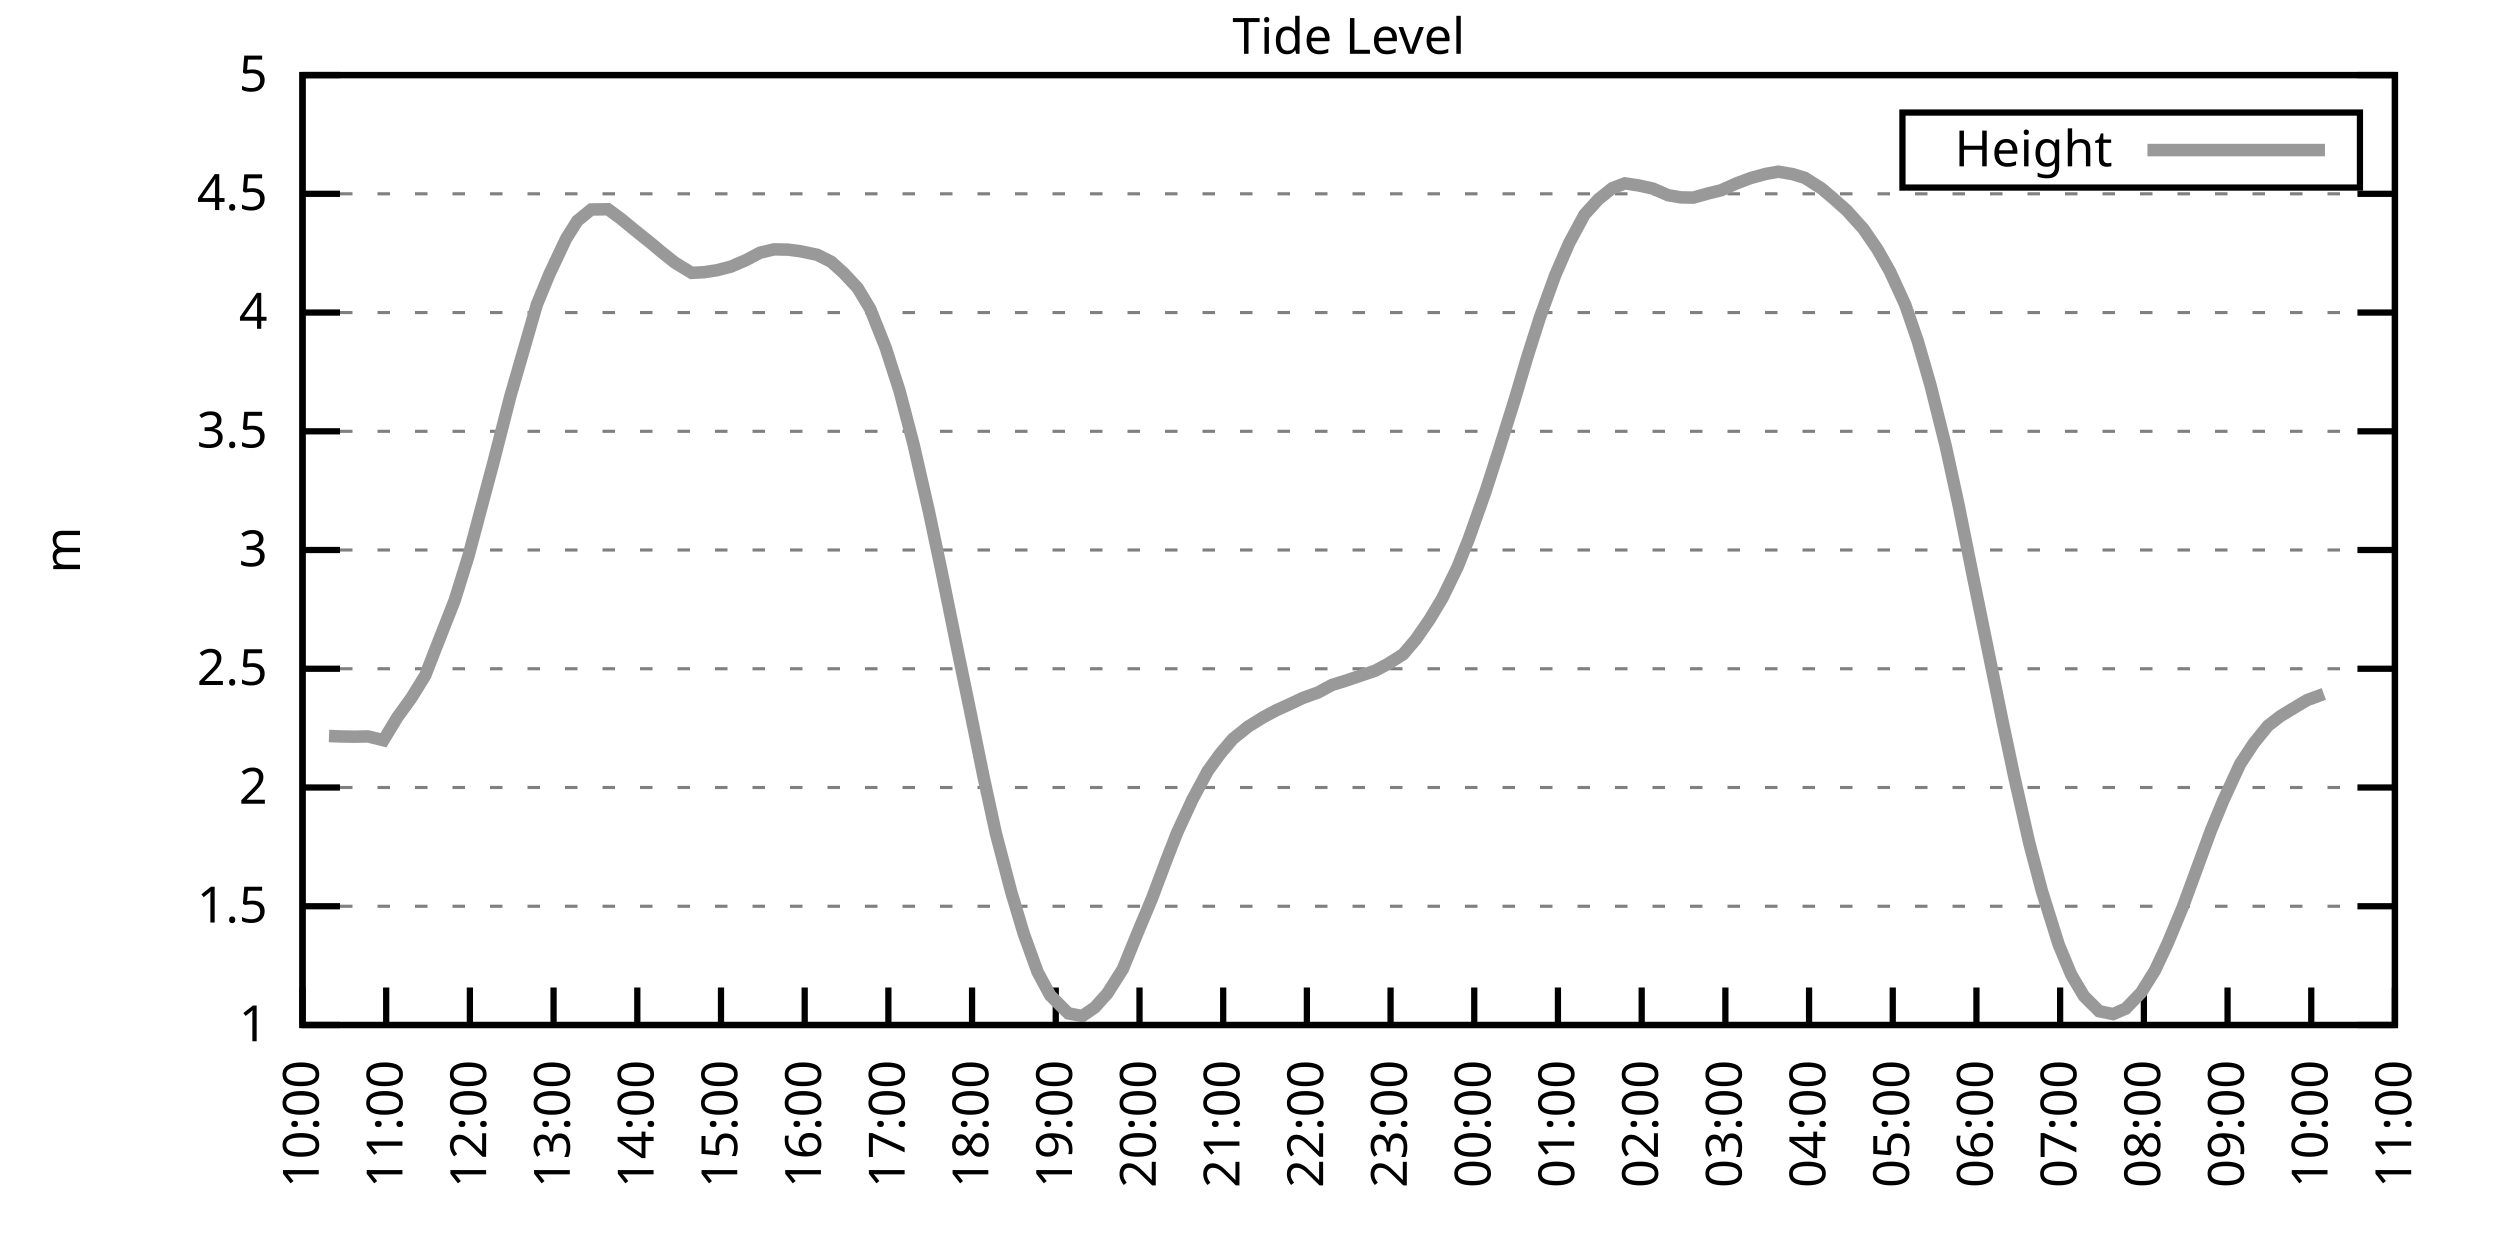
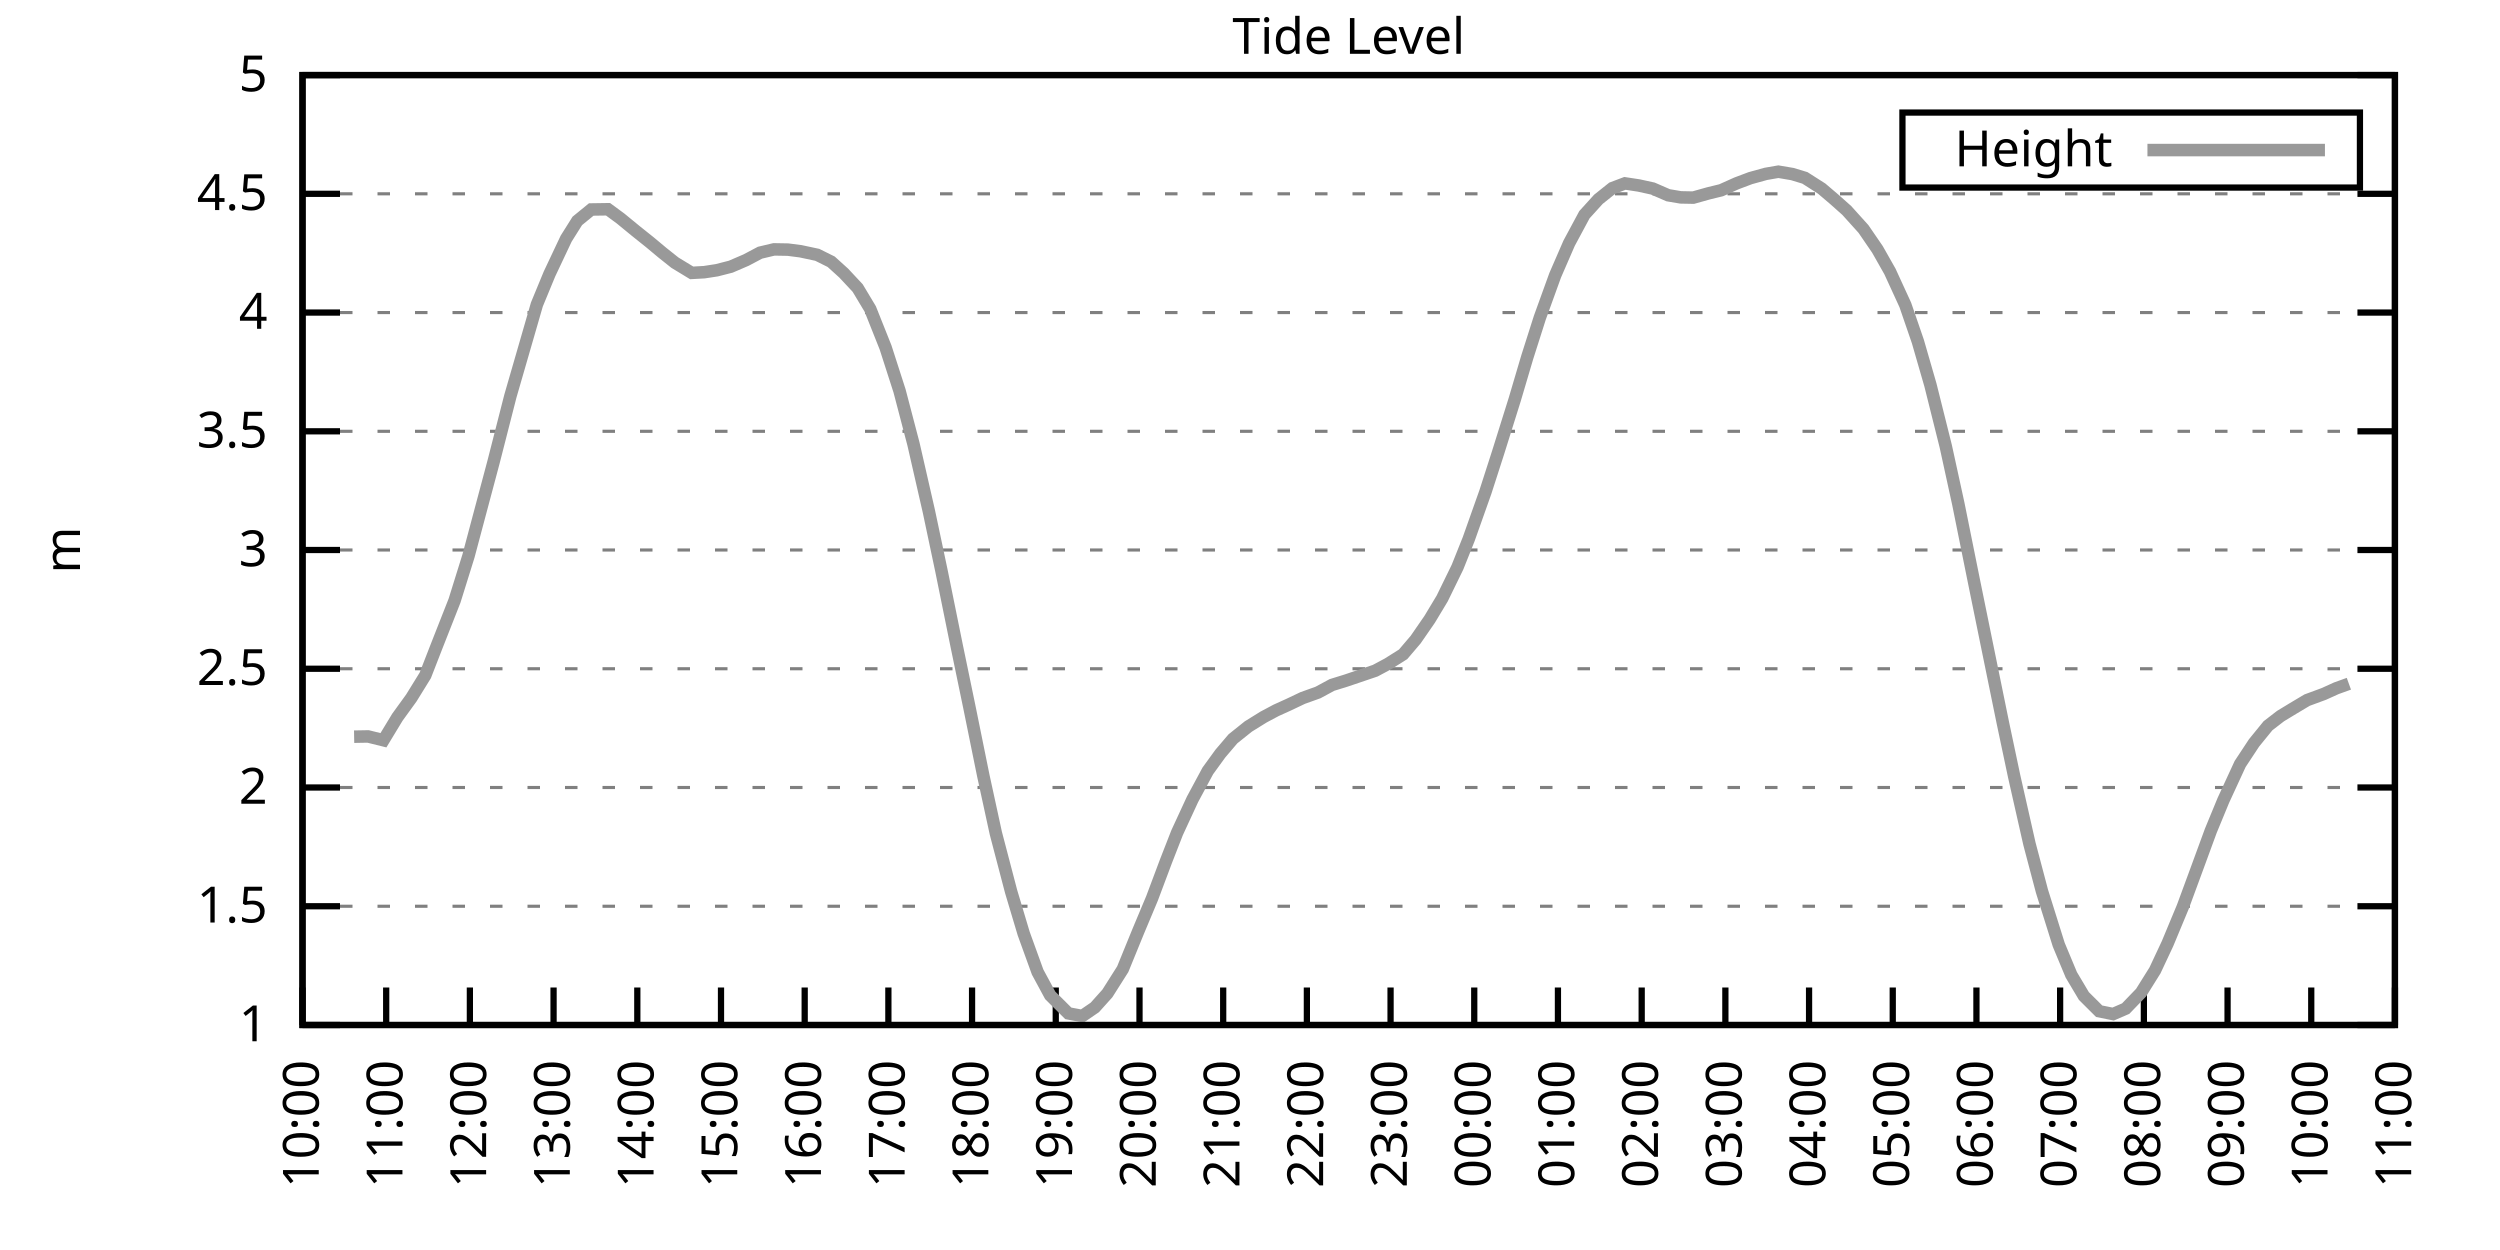
<svg xmlns="http://www.w3.org/2000/svg" xmlns:xlink="http://www.w3.org/1999/xlink" width="400" height="200" viewBox="0 0 400 200">
  <g id="gnuplot_canvas">
    <rect x="0" y="0" width="400" height="200" fill="none" />
    <defs>
      <circle id="gpDot" r="0.5" stroke-width="0.5" stroke="currentColor" />
      <path id="gpPt0" stroke-width="0.333" stroke="currentColor" d="M-1,0 h2 M0,-1 v2" />
      <path id="gpPt1" stroke-width="0.333" stroke="currentColor" d="M-1,-1 L1,1 M1,-1 L-1,1" />
      <path id="gpPt2" stroke-width="0.333" stroke="currentColor" d="M-1,0 L1,0 M0,-1 L0,1 M-1,-1 L1,1 M-1,1 L1,-1" />
      <rect id="gpPt3" stroke-width="0.333" stroke="currentColor" x="-1" y="-1" width="2" height="2" />
      <rect id="gpPt4" stroke-width="0.333" stroke="currentColor" fill="currentColor" x="-1" y="-1" width="2" height="2" />
      <circle id="gpPt5" stroke-width="0.333" stroke="currentColor" cx="0" cy="0" r="1" />
      <use xlink:href="#gpPt5" id="gpPt6" fill="currentColor" stroke="none" />
      <path id="gpPt7" stroke-width="0.333" stroke="currentColor" d="M0,-1.33 L-1.33,0.67 L1.33,0.67 z" />
      <use xlink:href="#gpPt7" id="gpPt8" fill="currentColor" stroke="none" />
      <use xlink:href="#gpPt7" id="gpPt9" stroke="currentColor" transform="rotate(180)" />
      <use xlink:href="#gpPt9" id="gpPt10" fill="currentColor" stroke="none" />
      <use xlink:href="#gpPt3" id="gpPt11" stroke="currentColor" transform="rotate(45)" />
      <use xlink:href="#gpPt11" id="gpPt12" fill="currentColor" stroke="none" />
      <path id="gpPt13" stroke-width="0.333" stroke="currentColor" d="M0,1.330 L1.265,0.411 L0.782,-1.067 L-0.782,-1.076 L-1.265,0.411 z" />
      <use xlink:href="#gpPt13" id="gpPt14" fill="currentColor" stroke="none" />
      <filter id="textbox" filterUnits="objectBoundingBox" x="0" y="0" height="1" width="1">
        <feFlood flood-color="white" flood-opacity="1" result="bgnd" />
        <feComposite in="SourceGraphic" in2="bgnd" operator="atop" />
      </filter>
      <filter id="greybox" filterUnits="objectBoundingBox" x="0" y="0" height="1" width="1">
        <feFlood flood-color="lightgrey" flood-opacity="1" result="grey" />
        <feComposite in="SourceGraphic" in2="grey" operator="atop" />
      </filter>
    </defs>
    <g fill="none" color="white" stroke="currentColor" stroke-width="1.00" stroke-linecap="butt" stroke-linejoin="miter">
</g>
    <g fill="none" color="black" stroke="currentColor" stroke-width="1.00" stroke-linecap="butt" stroke-linejoin="miter">
      <g stroke="none" shape-rendering="crispEdges">
        <polygon fill="rgb(255, 255, 255)" points="48.40,164.00 383.18,164.00 383.18,12.02 48.40,12.02 " />
      </g>
    </g>
    <g fill="none" color="black" stroke="currentColor" stroke-width="1.00" stroke-linecap="butt" stroke-linejoin="miter">
</g>
    <g fill="none" color="black" stroke="black" stroke-width="0.50" stroke-linecap="butt" stroke-linejoin="miter">
</g>
    <g fill="none" color="gray" stroke="currentColor" stroke-width="0.50" stroke-linecap="butt" stroke-linejoin="miter">
      <path stroke="gray" stroke-dasharray="2,4" class="gridline" d="M48.40,164.00 L383.19,164.00  " />
    </g>
    <g fill="none" color="gray" stroke="gray" stroke-width="1.00" stroke-linecap="butt" stroke-linejoin="miter">
</g>
    <g fill="none" color="black" stroke="currentColor" stroke-width="1.00" stroke-linecap="butt" stroke-linejoin="miter">
      <path stroke="black" d="M48.40,164.00 L54.40,164.00 M383.19,164.00 L377.19,164.00  " />
      <g transform="translate(42.80,166.60)" stroke="none" fill="black" font-family="Sans" font-size="8.00" text-anchor="end">
        <text>
          <tspan font-family="Sans"> 1</tspan>
        </text>
      </g>
    </g>
    <g fill="none" color="black" stroke="currentColor" stroke-width="1.00" stroke-linecap="butt" stroke-linejoin="miter">
</g>
    <g fill="none" color="black" stroke="black" stroke-width="0.50" stroke-linecap="butt" stroke-linejoin="miter">
</g>
    <g fill="none" color="gray" stroke="currentColor" stroke-width="0.50" stroke-linecap="butt" stroke-linejoin="miter">
      <path stroke="gray" stroke-dasharray="2,4" class="gridline" d="M48.40,145.00 L383.19,145.00  " />
    </g>
    <g fill="none" color="gray" stroke="gray" stroke-width="1.00" stroke-linecap="butt" stroke-linejoin="miter">
</g>
    <g fill="none" color="black" stroke="currentColor" stroke-width="1.00" stroke-linecap="butt" stroke-linejoin="miter">
      <path stroke="black" d="M48.40,145.00 L54.40,145.00 M383.19,145.00 L377.19,145.00  " />
      <g transform="translate(42.80,147.60)" stroke="none" fill="black" font-family="Sans" font-size="8.00" text-anchor="end">
        <text>
          <tspan font-family="Sans"> 1.5</tspan>
        </text>
      </g>
    </g>
    <g fill="none" color="black" stroke="currentColor" stroke-width="1.00" stroke-linecap="butt" stroke-linejoin="miter">
</g>
    <g fill="none" color="black" stroke="black" stroke-width="0.50" stroke-linecap="butt" stroke-linejoin="miter">
</g>
    <g fill="none" color="gray" stroke="currentColor" stroke-width="0.50" stroke-linecap="butt" stroke-linejoin="miter">
      <path stroke="gray" stroke-dasharray="2,4" class="gridline" d="M48.40,126.00 L383.19,126.00  " />
    </g>
    <g fill="none" color="gray" stroke="gray" stroke-width="1.00" stroke-linecap="butt" stroke-linejoin="miter">
</g>
    <g fill="none" color="black" stroke="currentColor" stroke-width="1.00" stroke-linecap="butt" stroke-linejoin="miter">
      <path stroke="black" d="M48.40,126.00 L54.40,126.00 M383.19,126.00 L377.19,126.00  " />
      <g transform="translate(42.80,128.60)" stroke="none" fill="black" font-family="Sans" font-size="8.00" text-anchor="end">
        <text>
          <tspan font-family="Sans"> 2</tspan>
        </text>
      </g>
    </g>
    <g fill="none" color="black" stroke="currentColor" stroke-width="1.00" stroke-linecap="butt" stroke-linejoin="miter">
</g>
    <g fill="none" color="black" stroke="black" stroke-width="0.50" stroke-linecap="butt" stroke-linejoin="miter">
</g>
    <g fill="none" color="gray" stroke="currentColor" stroke-width="0.50" stroke-linecap="butt" stroke-linejoin="miter">
      <path stroke="gray" stroke-dasharray="2,4" class="gridline" d="M48.40,107.00 L383.19,107.00  " />
    </g>
    <g fill="none" color="gray" stroke="gray" stroke-width="1.00" stroke-linecap="butt" stroke-linejoin="miter">
</g>
    <g fill="none" color="black" stroke="currentColor" stroke-width="1.00" stroke-linecap="butt" stroke-linejoin="miter">
      <path stroke="black" d="M48.40,107.00 L54.40,107.00 M383.19,107.00 L377.19,107.00  " />
      <g transform="translate(42.80,109.60)" stroke="none" fill="black" font-family="Sans" font-size="8.00" text-anchor="end">
        <text>
          <tspan font-family="Sans"> 2.5</tspan>
        </text>
      </g>
    </g>
    <g fill="none" color="black" stroke="currentColor" stroke-width="1.00" stroke-linecap="butt" stroke-linejoin="miter">
</g>
    <g fill="none" color="black" stroke="black" stroke-width="0.50" stroke-linecap="butt" stroke-linejoin="miter">
</g>
    <g fill="none" color="gray" stroke="currentColor" stroke-width="0.50" stroke-linecap="butt" stroke-linejoin="miter">
      <path stroke="gray" stroke-dasharray="2,4" class="gridline" d="M48.40,88.00 L383.19,88.00  " />
    </g>
    <g fill="none" color="gray" stroke="gray" stroke-width="1.00" stroke-linecap="butt" stroke-linejoin="miter">
</g>
    <g fill="none" color="black" stroke="currentColor" stroke-width="1.00" stroke-linecap="butt" stroke-linejoin="miter">
      <path stroke="black" d="M48.40,88.00 L54.40,88.00 M383.19,88.00 L377.19,88.00  " />
      <g transform="translate(42.80,90.60)" stroke="none" fill="black" font-family="Sans" font-size="8.00" text-anchor="end">
        <text>
          <tspan font-family="Sans"> 3</tspan>
        </text>
      </g>
    </g>
    <g fill="none" color="black" stroke="currentColor" stroke-width="1.00" stroke-linecap="butt" stroke-linejoin="miter">
</g>
    <g fill="none" color="black" stroke="black" stroke-width="0.50" stroke-linecap="butt" stroke-linejoin="miter">
</g>
    <g fill="none" color="gray" stroke="currentColor" stroke-width="0.50" stroke-linecap="butt" stroke-linejoin="miter">
      <path stroke="gray" stroke-dasharray="2,4" class="gridline" d="M48.40,69.01 L383.19,69.01  " />
    </g>
    <g fill="none" color="gray" stroke="gray" stroke-width="1.00" stroke-linecap="butt" stroke-linejoin="miter">
</g>
    <g fill="none" color="black" stroke="currentColor" stroke-width="1.00" stroke-linecap="butt" stroke-linejoin="miter">
      <path stroke="black" d="M48.40,69.01 L54.40,69.01 M383.19,69.01 L377.19,69.01  " />
      <g transform="translate(42.80,71.61)" stroke="none" fill="black" font-family="Sans" font-size="8.00" text-anchor="end">
        <text>
          <tspan font-family="Sans"> 3.5</tspan>
        </text>
      </g>
    </g>
    <g fill="none" color="black" stroke="currentColor" stroke-width="1.00" stroke-linecap="butt" stroke-linejoin="miter">
</g>
    <g fill="none" color="black" stroke="black" stroke-width="0.50" stroke-linecap="butt" stroke-linejoin="miter">
</g>
    <g fill="none" color="gray" stroke="currentColor" stroke-width="0.50" stroke-linecap="butt" stroke-linejoin="miter">
      <path stroke="gray" stroke-dasharray="2,4" class="gridline" d="M48.40,50.01 L383.19,50.01  " />
    </g>
    <g fill="none" color="gray" stroke="gray" stroke-width="1.00" stroke-linecap="butt" stroke-linejoin="miter">
</g>
    <g fill="none" color="black" stroke="currentColor" stroke-width="1.00" stroke-linecap="butt" stroke-linejoin="miter">
      <path stroke="black" d="M48.40,50.01 L54.40,50.01 M383.19,50.01 L377.19,50.01  " />
      <g transform="translate(42.80,52.61)" stroke="none" fill="black" font-family="Sans" font-size="8.00" text-anchor="end">
        <text>
          <tspan font-family="Sans"> 4</tspan>
        </text>
      </g>
    </g>
    <g fill="none" color="black" stroke="currentColor" stroke-width="1.00" stroke-linecap="butt" stroke-linejoin="miter">
</g>
    <g fill="none" color="black" stroke="black" stroke-width="0.50" stroke-linecap="butt" stroke-linejoin="miter">
</g>
    <g fill="none" color="gray" stroke="currentColor" stroke-width="0.50" stroke-linecap="butt" stroke-linejoin="miter">
      <path stroke="gray" stroke-dasharray="2,4" class="gridline" d="M48.40,31.01 L383.19,31.01  " />
    </g>
    <g fill="none" color="gray" stroke="gray" stroke-width="1.00" stroke-linecap="butt" stroke-linejoin="miter">
</g>
    <g fill="none" color="black" stroke="currentColor" stroke-width="1.00" stroke-linecap="butt" stroke-linejoin="miter">
      <path stroke="black" d="M48.40,31.01 L54.40,31.01 M383.19,31.01 L377.19,31.01  " />
      <g transform="translate(42.80,33.61)" stroke="none" fill="black" font-family="Sans" font-size="8.00" text-anchor="end">
        <text>
          <tspan font-family="Sans"> 4.5</tspan>
        </text>
      </g>
    </g>
    <g fill="none" color="black" stroke="currentColor" stroke-width="1.00" stroke-linecap="butt" stroke-linejoin="miter">
</g>
    <g fill="none" color="black" stroke="black" stroke-width="0.50" stroke-linecap="butt" stroke-linejoin="miter">
</g>
    <g fill="none" color="gray" stroke="currentColor" stroke-width="0.50" stroke-linecap="butt" stroke-linejoin="miter">
      <path stroke="gray" stroke-dasharray="2,4" class="gridline" d="M48.40,12.01 L383.19,12.01  " />
    </g>
    <g fill="none" color="gray" stroke="gray" stroke-width="1.00" stroke-linecap="butt" stroke-linejoin="miter">
</g>
    <g fill="none" color="black" stroke="currentColor" stroke-width="1.00" stroke-linecap="butt" stroke-linejoin="miter">
      <path stroke="black" d="M48.40,12.01 L54.40,12.01 M383.19,12.01 L377.19,12.01  " />
      <g transform="translate(42.80,14.61)" stroke="none" fill="black" font-family="Sans" font-size="8.00" text-anchor="end">
        <text>
          <tspan font-family="Sans"> 5</tspan>
        </text>
      </g>
    </g>
    <g fill="none" color="black" stroke="currentColor" stroke-width="1.00" stroke-linecap="butt" stroke-linejoin="miter">
      <path stroke="black" d="M48.40,164.00 L48.40,158.00  " />
      <g transform="translate(51.00,169.60) rotate(270.00)" stroke="none" fill="black" font-family="Sans" font-size="8.00" text-anchor="end">
        <text>
          <tspan font-family="Sans">10:00</tspan>
        </text>
      </g>
    </g>
    <g fill="none" color="black" stroke="currentColor" stroke-width="1.00" stroke-linecap="butt" stroke-linejoin="miter">
      <path stroke="black" d="M61.79,164.00 L61.79,158.00  " />
      <g transform="translate(64.39,169.60) rotate(270.00)" stroke="none" fill="black" font-family="Sans" font-size="8.00" text-anchor="end">
        <text>
          <tspan font-family="Sans">11:00</tspan>
        </text>
      </g>
    </g>
    <g fill="none" color="black" stroke="currentColor" stroke-width="1.00" stroke-linecap="butt" stroke-linejoin="miter">
      <path stroke="black" d="M75.18,164.00 L75.18,158.00  " />
      <g transform="translate(77.78,169.60) rotate(270.00)" stroke="none" fill="black" font-family="Sans" font-size="8.00" text-anchor="end">
        <text>
          <tspan font-family="Sans">12:00</tspan>
        </text>
      </g>
    </g>
    <g fill="none" color="black" stroke="currentColor" stroke-width="1.00" stroke-linecap="butt" stroke-linejoin="miter">
      <path stroke="black" d="M88.57,164.00 L88.57,158.00  " />
      <g transform="translate(91.17,169.60) rotate(270.00)" stroke="none" fill="black" font-family="Sans" font-size="8.00" text-anchor="end">
        <text>
          <tspan font-family="Sans">13:00</tspan>
        </text>
      </g>
    </g>
    <g fill="none" color="black" stroke="currentColor" stroke-width="1.00" stroke-linecap="butt" stroke-linejoin="miter">
      <path stroke="black" d="M101.97,164.00 L101.97,158.00  " />
      <g transform="translate(104.57,169.60) rotate(270.00)" stroke="none" fill="black" font-family="Sans" font-size="8.00" text-anchor="end">
        <text>
          <tspan font-family="Sans">14:00</tspan>
        </text>
      </g>
    </g>
    <g fill="none" color="black" stroke="currentColor" stroke-width="1.00" stroke-linecap="butt" stroke-linejoin="miter">
      <path stroke="black" d="M115.36,164.00 L115.36,158.00  " />
      <g transform="translate(117.96,169.60) rotate(270.00)" stroke="none" fill="black" font-family="Sans" font-size="8.00" text-anchor="end">
        <text>
          <tspan font-family="Sans">15:00</tspan>
        </text>
      </g>
    </g>
    <g fill="none" color="black" stroke="currentColor" stroke-width="1.00" stroke-linecap="butt" stroke-linejoin="miter">
      <path stroke="black" d="M128.75,164.00 L128.75,158.00  " />
      <g transform="translate(131.35,169.60) rotate(270.00)" stroke="none" fill="black" font-family="Sans" font-size="8.00" text-anchor="end">
        <text>
          <tspan font-family="Sans">16:00</tspan>
        </text>
      </g>
    </g>
    <g fill="none" color="black" stroke="currentColor" stroke-width="1.00" stroke-linecap="butt" stroke-linejoin="miter">
      <path stroke="black" d="M142.14,164.00 L142.14,158.00  " />
      <g transform="translate(144.74,169.60) rotate(270.00)" stroke="none" fill="black" font-family="Sans" font-size="8.00" text-anchor="end">
        <text>
          <tspan font-family="Sans">17:00</tspan>
        </text>
      </g>
    </g>
    <g fill="none" color="black" stroke="currentColor" stroke-width="1.00" stroke-linecap="butt" stroke-linejoin="miter">
      <path stroke="black" d="M155.53,164.00 L155.53,158.00  " />
      <g transform="translate(158.13,169.60) rotate(270.00)" stroke="none" fill="black" font-family="Sans" font-size="8.00" text-anchor="end">
        <text>
          <tspan font-family="Sans">18:00</tspan>
        </text>
      </g>
    </g>
    <g fill="none" color="black" stroke="currentColor" stroke-width="1.00" stroke-linecap="butt" stroke-linejoin="miter">
      <path stroke="black" d="M168.92,164.00 L168.92,158.00  " />
      <g transform="translate(171.52,169.60) rotate(270.00)" stroke="none" fill="black" font-family="Sans" font-size="8.00" text-anchor="end">
        <text>
          <tspan font-family="Sans">19:00</tspan>
        </text>
      </g>
    </g>
    <g fill="none" color="black" stroke="currentColor" stroke-width="1.00" stroke-linecap="butt" stroke-linejoin="miter">
      <path stroke="black" d="M182.32,164.00 L182.32,158.00  " />
      <g transform="translate(184.92,169.60) rotate(270.00)" stroke="none" fill="black" font-family="Sans" font-size="8.00" text-anchor="end">
        <text>
          <tspan font-family="Sans">20:00</tspan>
        </text>
      </g>
    </g>
    <g fill="none" color="black" stroke="currentColor" stroke-width="1.00" stroke-linecap="butt" stroke-linejoin="miter">
      <path stroke="black" d="M195.71,164.00 L195.71,158.00  " />
      <g transform="translate(198.31,169.60) rotate(270.00)" stroke="none" fill="black" font-family="Sans" font-size="8.00" text-anchor="end">
        <text>
          <tspan font-family="Sans">21:00</tspan>
        </text>
      </g>
    </g>
    <g fill="none" color="black" stroke="currentColor" stroke-width="1.00" stroke-linecap="butt" stroke-linejoin="miter">
      <path stroke="black" d="M209.10,164.00 L209.10,158.00  " />
      <g transform="translate(211.70,169.60) rotate(270.00)" stroke="none" fill="black" font-family="Sans" font-size="8.00" text-anchor="end">
        <text>
          <tspan font-family="Sans">22:00</tspan>
        </text>
      </g>
    </g>
    <g fill="none" color="black" stroke="currentColor" stroke-width="1.00" stroke-linecap="butt" stroke-linejoin="miter">
      <path stroke="black" d="M222.49,164.00 L222.49,158.00  " />
      <g transform="translate(225.09,169.60) rotate(270.00)" stroke="none" fill="black" font-family="Sans" font-size="8.00" text-anchor="end">
        <text>
          <tspan font-family="Sans">23:00</tspan>
        </text>
      </g>
    </g>
    <g fill="none" color="black" stroke="currentColor" stroke-width="1.00" stroke-linecap="butt" stroke-linejoin="miter">
      <path stroke="black" d="M235.88,164.00 L235.88,158.00  " />
      <g transform="translate(238.48,169.60) rotate(270.00)" stroke="none" fill="black" font-family="Sans" font-size="8.00" text-anchor="end">
        <text>
          <tspan font-family="Sans">00:00</tspan>
        </text>
      </g>
    </g>
    <g fill="none" color="black" stroke="currentColor" stroke-width="1.00" stroke-linecap="butt" stroke-linejoin="miter">
      <path stroke="black" d="M249.27,164.00 L249.27,158.00  " />
      <g transform="translate(251.87,169.60) rotate(270.00)" stroke="none" fill="black" font-family="Sans" font-size="8.00" text-anchor="end">
        <text>
          <tspan font-family="Sans">01:00</tspan>
        </text>
      </g>
    </g>
    <g fill="none" color="black" stroke="currentColor" stroke-width="1.00" stroke-linecap="butt" stroke-linejoin="miter">
      <path stroke="black" d="M262.67,164.00 L262.67,158.00  " />
      <g transform="translate(265.27,169.60) rotate(270.00)" stroke="none" fill="black" font-family="Sans" font-size="8.00" text-anchor="end">
        <text>
          <tspan font-family="Sans">02:00</tspan>
        </text>
      </g>
    </g>
    <g fill="none" color="black" stroke="currentColor" stroke-width="1.00" stroke-linecap="butt" stroke-linejoin="miter">
      <path stroke="black" d="M276.06,164.00 L276.06,158.00  " />
      <g transform="translate(278.66,169.60) rotate(270.00)" stroke="none" fill="black" font-family="Sans" font-size="8.00" text-anchor="end">
        <text>
          <tspan font-family="Sans">03:00</tspan>
        </text>
      </g>
    </g>
    <g fill="none" color="black" stroke="currentColor" stroke-width="1.00" stroke-linecap="butt" stroke-linejoin="miter">
      <path stroke="black" d="M289.45,164.00 L289.45,158.00  " />
      <g transform="translate(292.05,169.60) rotate(270.00)" stroke="none" fill="black" font-family="Sans" font-size="8.00" text-anchor="end">
        <text>
          <tspan font-family="Sans">04:00</tspan>
        </text>
      </g>
    </g>
    <g fill="none" color="black" stroke="currentColor" stroke-width="1.00" stroke-linecap="butt" stroke-linejoin="miter">
      <path stroke="black" d="M302.84,164.00 L302.84,158.00  " />
      <g transform="translate(305.44,169.60) rotate(270.00)" stroke="none" fill="black" font-family="Sans" font-size="8.00" text-anchor="end">
        <text>
          <tspan font-family="Sans">05:00</tspan>
        </text>
      </g>
    </g>
    <g fill="none" color="black" stroke="currentColor" stroke-width="1.00" stroke-linecap="butt" stroke-linejoin="miter">
      <path stroke="black" d="M316.23,164.00 L316.23,158.00  " />
      <g transform="translate(318.83,169.60) rotate(270.00)" stroke="none" fill="black" font-family="Sans" font-size="8.00" text-anchor="end">
        <text>
          <tspan font-family="Sans">06:00</tspan>
        </text>
      </g>
    </g>
    <g fill="none" color="black" stroke="currentColor" stroke-width="1.00" stroke-linecap="butt" stroke-linejoin="miter">
      <path stroke="black" d="M329.62,164.00 L329.62,158.00  " />
      <g transform="translate(332.22,169.60) rotate(270.00)" stroke="none" fill="black" font-family="Sans" font-size="8.00" text-anchor="end">
        <text>
          <tspan font-family="Sans">07:00</tspan>
        </text>
      </g>
    </g>
    <g fill="none" color="black" stroke="currentColor" stroke-width="1.00" stroke-linecap="butt" stroke-linejoin="miter">
      <path stroke="black" d="M343.02,164.00 L343.02,158.00  " />
      <g transform="translate(345.62,169.60) rotate(270.00)" stroke="none" fill="black" font-family="Sans" font-size="8.00" text-anchor="end">
        <text>
          <tspan font-family="Sans">08:00</tspan>
        </text>
      </g>
    </g>
    <g fill="none" color="black" stroke="currentColor" stroke-width="1.00" stroke-linecap="butt" stroke-linejoin="miter">
      <path stroke="black" d="M356.41,164.00 L356.41,158.00  " />
      <g transform="translate(359.01,169.60) rotate(270.00)" stroke="none" fill="black" font-family="Sans" font-size="8.00" text-anchor="end">
        <text>
          <tspan font-family="Sans">09:00</tspan>
        </text>
      </g>
    </g>
    <g fill="none" color="black" stroke="currentColor" stroke-width="1.00" stroke-linecap="butt" stroke-linejoin="miter">
      <path stroke="black" d="M369.80,164.00 L369.80,158.00  " />
      <g transform="translate(372.40,169.60) rotate(270.00)" stroke="none" fill="black" font-family="Sans" font-size="8.00" text-anchor="end">
        <text>
          <tspan font-family="Sans">10:00</tspan>
        </text>
      </g>
    </g>
    <g fill="none" color="black" stroke="currentColor" stroke-width="1.00" stroke-linecap="butt" stroke-linejoin="miter">
      <path stroke="black" d="M383.19,164.00 L383.19,158.00  " />
      <g transform="translate(385.79,169.60) rotate(270.00)" stroke="none" fill="black" font-family="Sans" font-size="8.00" text-anchor="end">
        <text>
          <tspan font-family="Sans">11:00</tspan>
        </text>
      </g>
    </g>
    <g fill="none" color="black" stroke="currentColor" stroke-width="1.00" stroke-linecap="butt" stroke-linejoin="miter">
</g>
    <g fill="none" color="black" stroke="currentColor" stroke-width="1.00" stroke-linecap="butt" stroke-linejoin="miter">
      <path stroke="black" d="M48.40,12.01 L48.40,164.00 L383.19,164.00 L383.19,12.01 L48.40,12.01 Z  " />
    </g>
    <g fill="none" color="black" stroke="currentColor" stroke-width="1.00" stroke-linecap="butt" stroke-linejoin="miter">
</g>
    <g fill="none" color="black" stroke="currentColor" stroke-width="1.00" stroke-linecap="butt" stroke-linejoin="miter">
      <path stroke="black" d="M304.39,30.01 L304.39,18.01 L377.59,18.01 L377.59,30.01 L304.39,30.01 Z  " />
    </g>
    <g id="Tide_level_plot_1">
      <g fill="none" color="white" stroke="black" stroke-width="2.00" stroke-linecap="butt" stroke-linejoin="miter">
</g>
      <g fill="none" color="black" stroke="currentColor" stroke-width="2.00" stroke-linecap="butt" stroke-linejoin="miter">
        <g transform="translate(337.99,26.61)" stroke="none" fill="black" font-family="Sans" font-size="8.00" text-anchor="end">
          <text>
            <tspan font-family="Sans">Height</tspan>
          </text>
        </g>
      </g>
      <g fill="none" color="black" stroke="currentColor" stroke-width="2.00" stroke-linecap="butt" stroke-linejoin="miter">
-         <path stroke="rgb(153, 153, 153)" d="M343.59,24.01 L371.99,24.01 M52.64,117.76 L54.43,117.83 L56.66,117.87 L58.89,117.83 L61.35,118.44 L63.58,114.76   L65.81,111.68 L68.04,108.07 L69.83,103.47 L72.73,96.10 L74.96,88.95 L76.75,82.23 L78.98,73.87 L81.66,63.38   L83.44,57.23 L85.90,48.72 L87.91,43.85 L90.58,38.19 L92.37,35.34 L94.60,33.52 L97.28,33.48 L99.29,34.96   L101.74,36.97 L103.98,38.76 L105.98,40.43 L107.99,42.03 L110.67,43.66 L112.68,43.55 L114.69,43.24 L116.92,42.67   L119.38,41.61 L121.61,40.43 L123.84,39.90 L126.07,39.94 L128.08,40.20 L130.76,40.77 L132.99,41.88 L135.00,43.70   L137.23,46.09 L139.24,49.44 L141.69,55.59 L143.93,62.55 L146.16,71.06 L148.61,81.77 L150.62,91.27 L153.08,103.39   L155.09,113.08 L157.32,124.06 L159.33,133.30 L161.78,142.65 L163.79,149.37 L166.02,155.53 L168.03,159.25 L170.93,162.14   L173.17,162.56 L175.17,161.19 L177.18,158.95 L179.64,155.07 L182.09,149.07 L184.32,143.75 L186.56,137.78 L188.34,133.22   L190.80,127.90 L193.25,123.34 L195.26,120.57 L197.27,118.21 L199.73,116.24 L202.18,114.72 L204.19,113.65 L206.20,112.74   L208.43,111.68 L210.88,110.80 L213.12,109.59 L215.35,108.90 L217.36,108.22 L220.04,107.31 L222.04,106.24 L224.50,104.69   L226.51,102.33 L228.74,99.10 L230.75,95.76 L233.20,90.74 L234.99,86.26 L237.67,78.70 L239.68,72.46 L242.36,63.91   L244.36,57.15 L246.37,50.84 L248.83,44.04 L251.06,38.91 L253.51,34.35 L255.75,31.88 L257.98,30.10 L259.99,29.34   L262.22,29.68 L264.45,30.17 L266.91,31.24 L268.92,31.58 L270.92,31.62 L273.38,30.93 L275.39,30.44 L277.84,29.34   L280.07,28.50 L282.53,27.82 L284.54,27.47 L286.77,27.85 L288.78,28.46 L291.46,30.17 L293.47,31.88 L295.48,33.67   L298.15,36.63 L300.39,39.90 L302.39,43.43 L304.85,48.79 L306.86,54.64 L308.87,61.60 L311.32,71.40 L313.33,80.60   L315.79,92.79 L317.79,102.60 L320.47,115.71 L322.26,124.18 L324.71,135.01 L326.72,142.61 L329.40,151.16 L331.41,155.98   L333.42,159.36 L335.87,161.80 L338.10,162.25 L340.11,161.38 L342.57,158.83 L344.80,155.26 L346.81,150.97 L349.26,145.08   L351.50,139.00 L353.73,132.92 L355.74,128.05 L358.42,122.24 L360.65,118.86 L362.88,116.12 L364.89,114.57 L366.90,113.35   L369.13,112.02 L371.81,111.03  " />
+         <path stroke="rgb(153, 153, 153)" d="M343.59,24.01 L371.99,24.01 M56.66,117.87 L58.89,117.83 L61.35,118.44 L63.58,114.76 L65.81,111.68 L68.04,108.07   L69.83,103.47 L72.73,96.10 L74.96,88.95 L76.75,82.23 L78.98,73.87 L81.66,63.38 L83.44,57.23 L85.90,48.72   L87.91,43.85 L90.58,38.19 L92.37,35.34 L94.60,33.52 L97.28,33.48 L99.29,34.96 L101.74,36.97 L103.98,38.76   L105.98,40.43 L107.99,42.03 L110.67,43.66 L112.68,43.55 L114.69,43.24 L116.92,42.67 L119.38,41.61 L121.61,40.43   L123.84,39.90 L126.07,39.94 L128.08,40.20 L130.76,40.77 L132.99,41.88 L135.00,43.70 L137.23,46.09 L139.24,49.44   L141.69,55.59 L143.93,62.55 L146.16,71.06 L148.61,81.77 L150.62,91.27 L153.08,103.39 L155.09,113.08 L157.32,124.06   L159.33,133.30 L161.78,142.65 L163.79,149.37 L166.02,155.53 L168.03,159.25 L170.93,162.14 L173.17,162.56 L175.17,161.19   L177.18,158.95 L179.64,155.07 L182.09,149.07 L184.32,143.75 L186.56,137.78 L188.34,133.22 L190.80,127.90 L193.25,123.34   L195.26,120.57 L197.27,118.21 L199.73,116.24 L202.18,114.72 L204.19,113.65 L206.20,112.74 L208.43,111.68 L210.88,110.80   L213.12,109.59 L215.35,108.90 L217.36,108.22 L220.04,107.31 L222.04,106.24 L224.50,104.69 L226.51,102.33 L228.74,99.10   L230.75,95.76 L233.20,90.74 L234.99,86.26 L237.67,78.70 L239.68,72.46 L242.36,63.91 L244.36,57.15 L246.37,50.84   L248.83,44.04 L251.06,38.91 L253.51,34.35 L255.75,31.88 L257.98,30.10 L259.99,29.34 L262.22,29.68 L264.45,30.17   L266.91,31.24 L268.92,31.58 L270.92,31.62 L273.38,30.93 L275.39,30.44 L277.84,29.34 L280.07,28.50 L282.53,27.82   L284.54,27.47 L286.77,27.85 L288.78,28.46 L291.46,30.17 L293.47,31.88 L295.48,33.67 L298.15,36.63 L300.39,39.90   L302.39,43.43 L304.85,48.79 L306.86,54.64 L308.87,61.60 L311.32,71.40 L313.33,80.60 L315.79,92.79 L317.79,102.60   L320.47,115.71 L322.26,124.18 L324.71,135.01 L326.72,142.61 L329.40,151.16 L331.41,155.98 L333.42,159.36 L335.87,161.80   L338.10,162.25 L340.11,161.38 L342.57,158.83 L344.80,155.26 L346.81,150.97 L349.26,145.08 L351.50,139.00 L353.73,132.92   L355.74,128.05 L358.42,122.24 L360.65,118.86 L362.88,116.12 L364.89,114.57 L366.90,113.35 L369.13,112.02 L371.81,111.03   L373.82,110.12 L375.82,109.40  " />
      </g>
    </g>
    <g fill="none" color="black" stroke="currentColor" stroke-width="2.00" stroke-linecap="butt" stroke-linejoin="miter">
</g>
    <g fill="none" color="black" stroke="black" stroke-width="1.00" stroke-linecap="butt" stroke-linejoin="miter">
</g>
    <g fill="none" color="black" stroke="currentColor" stroke-width="1.00" stroke-linecap="butt" stroke-linejoin="miter">
      <path stroke="black" d="M48.40,12.01 L48.40,164.00 L383.19,164.00 L383.19,12.01 L48.40,12.01 Z  " />
      <g transform="translate(12.80,88.01) rotate(270.00)" stroke="none" fill="black" font-family="Sans" font-size="8.00" text-anchor="middle">
        <text>
          <tspan font-family="Sans">m</tspan>
        </text>
      </g>
    </g>
    <g fill="none" color="black" stroke="currentColor" stroke-width="1.00" stroke-linecap="butt" stroke-linejoin="miter">
</g>
    <g fill="none" color="black" stroke="currentColor" stroke-width="1.00" stroke-linecap="butt" stroke-linejoin="miter">
      <g transform="translate(215.79,8.61)" stroke="none" fill="black" font-family="Sans" font-size="8.00" text-anchor="middle">
        <text>
          <tspan font-family="Sans">Tide Level</tspan>
        </text>
      </g>
    </g>
    <g fill="none" color="black" stroke="currentColor" stroke-width="1.00" stroke-linecap="butt" stroke-linejoin="miter">
</g>
  </g>
</svg>
